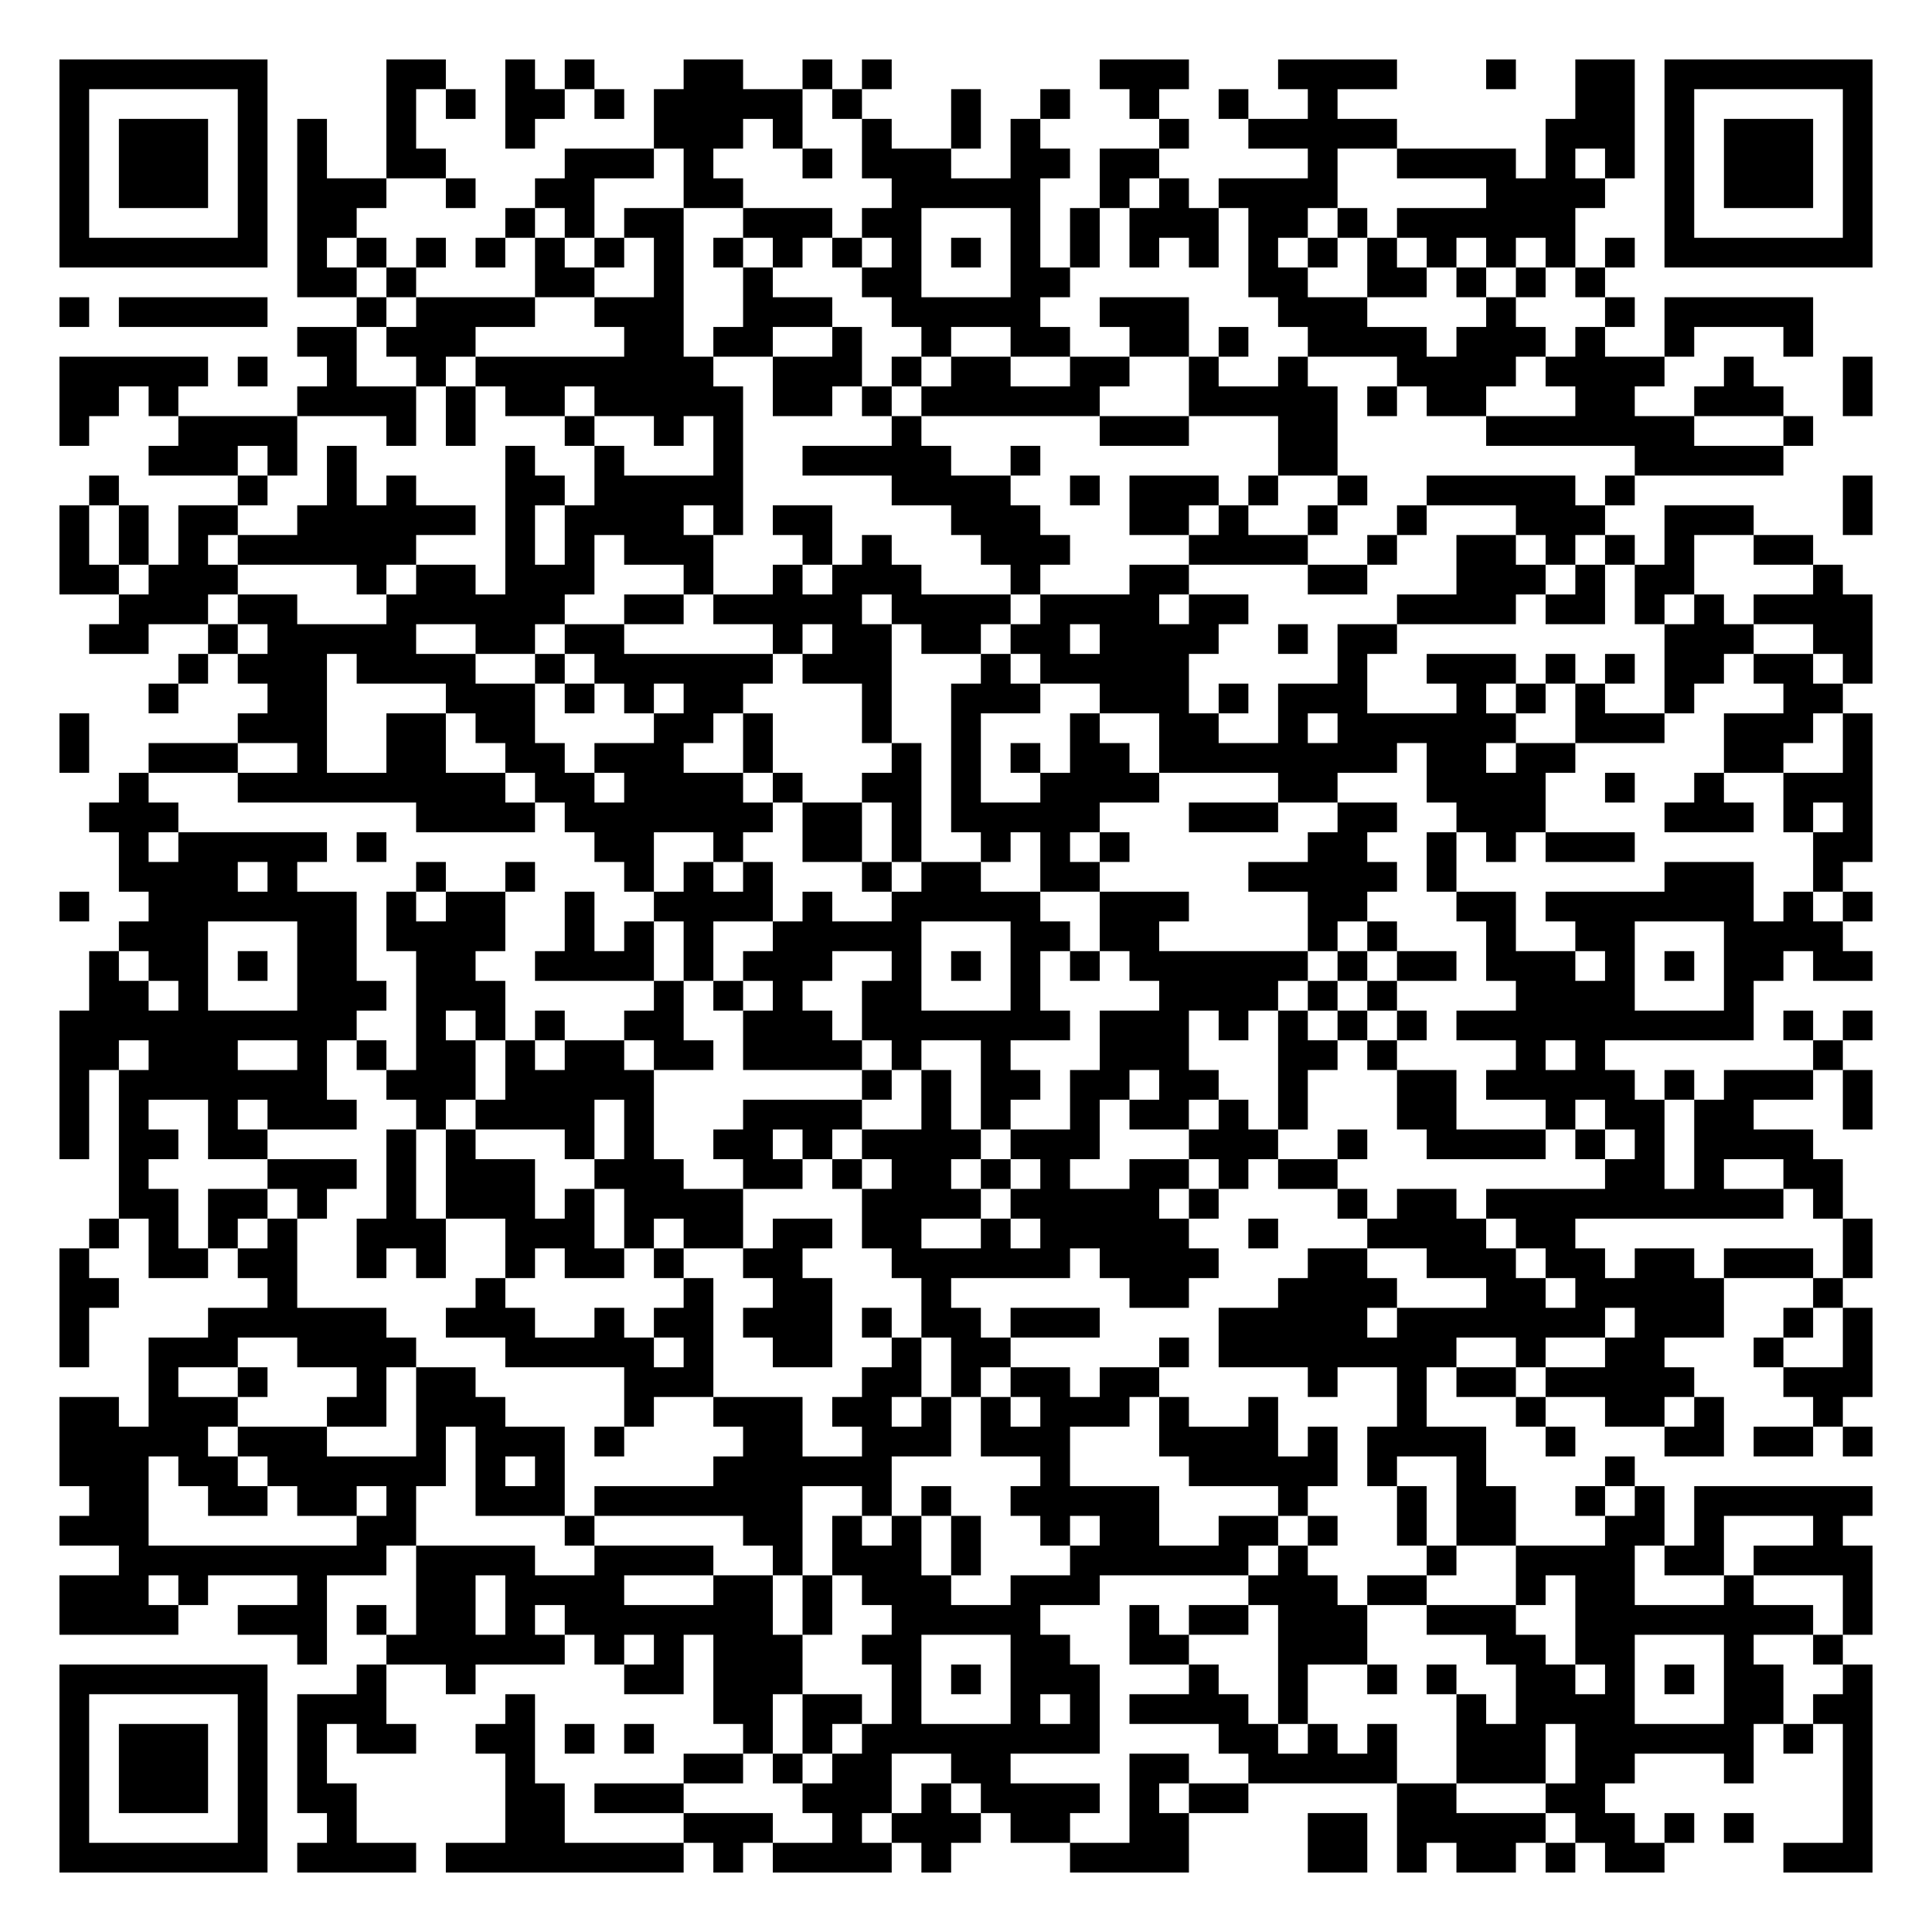
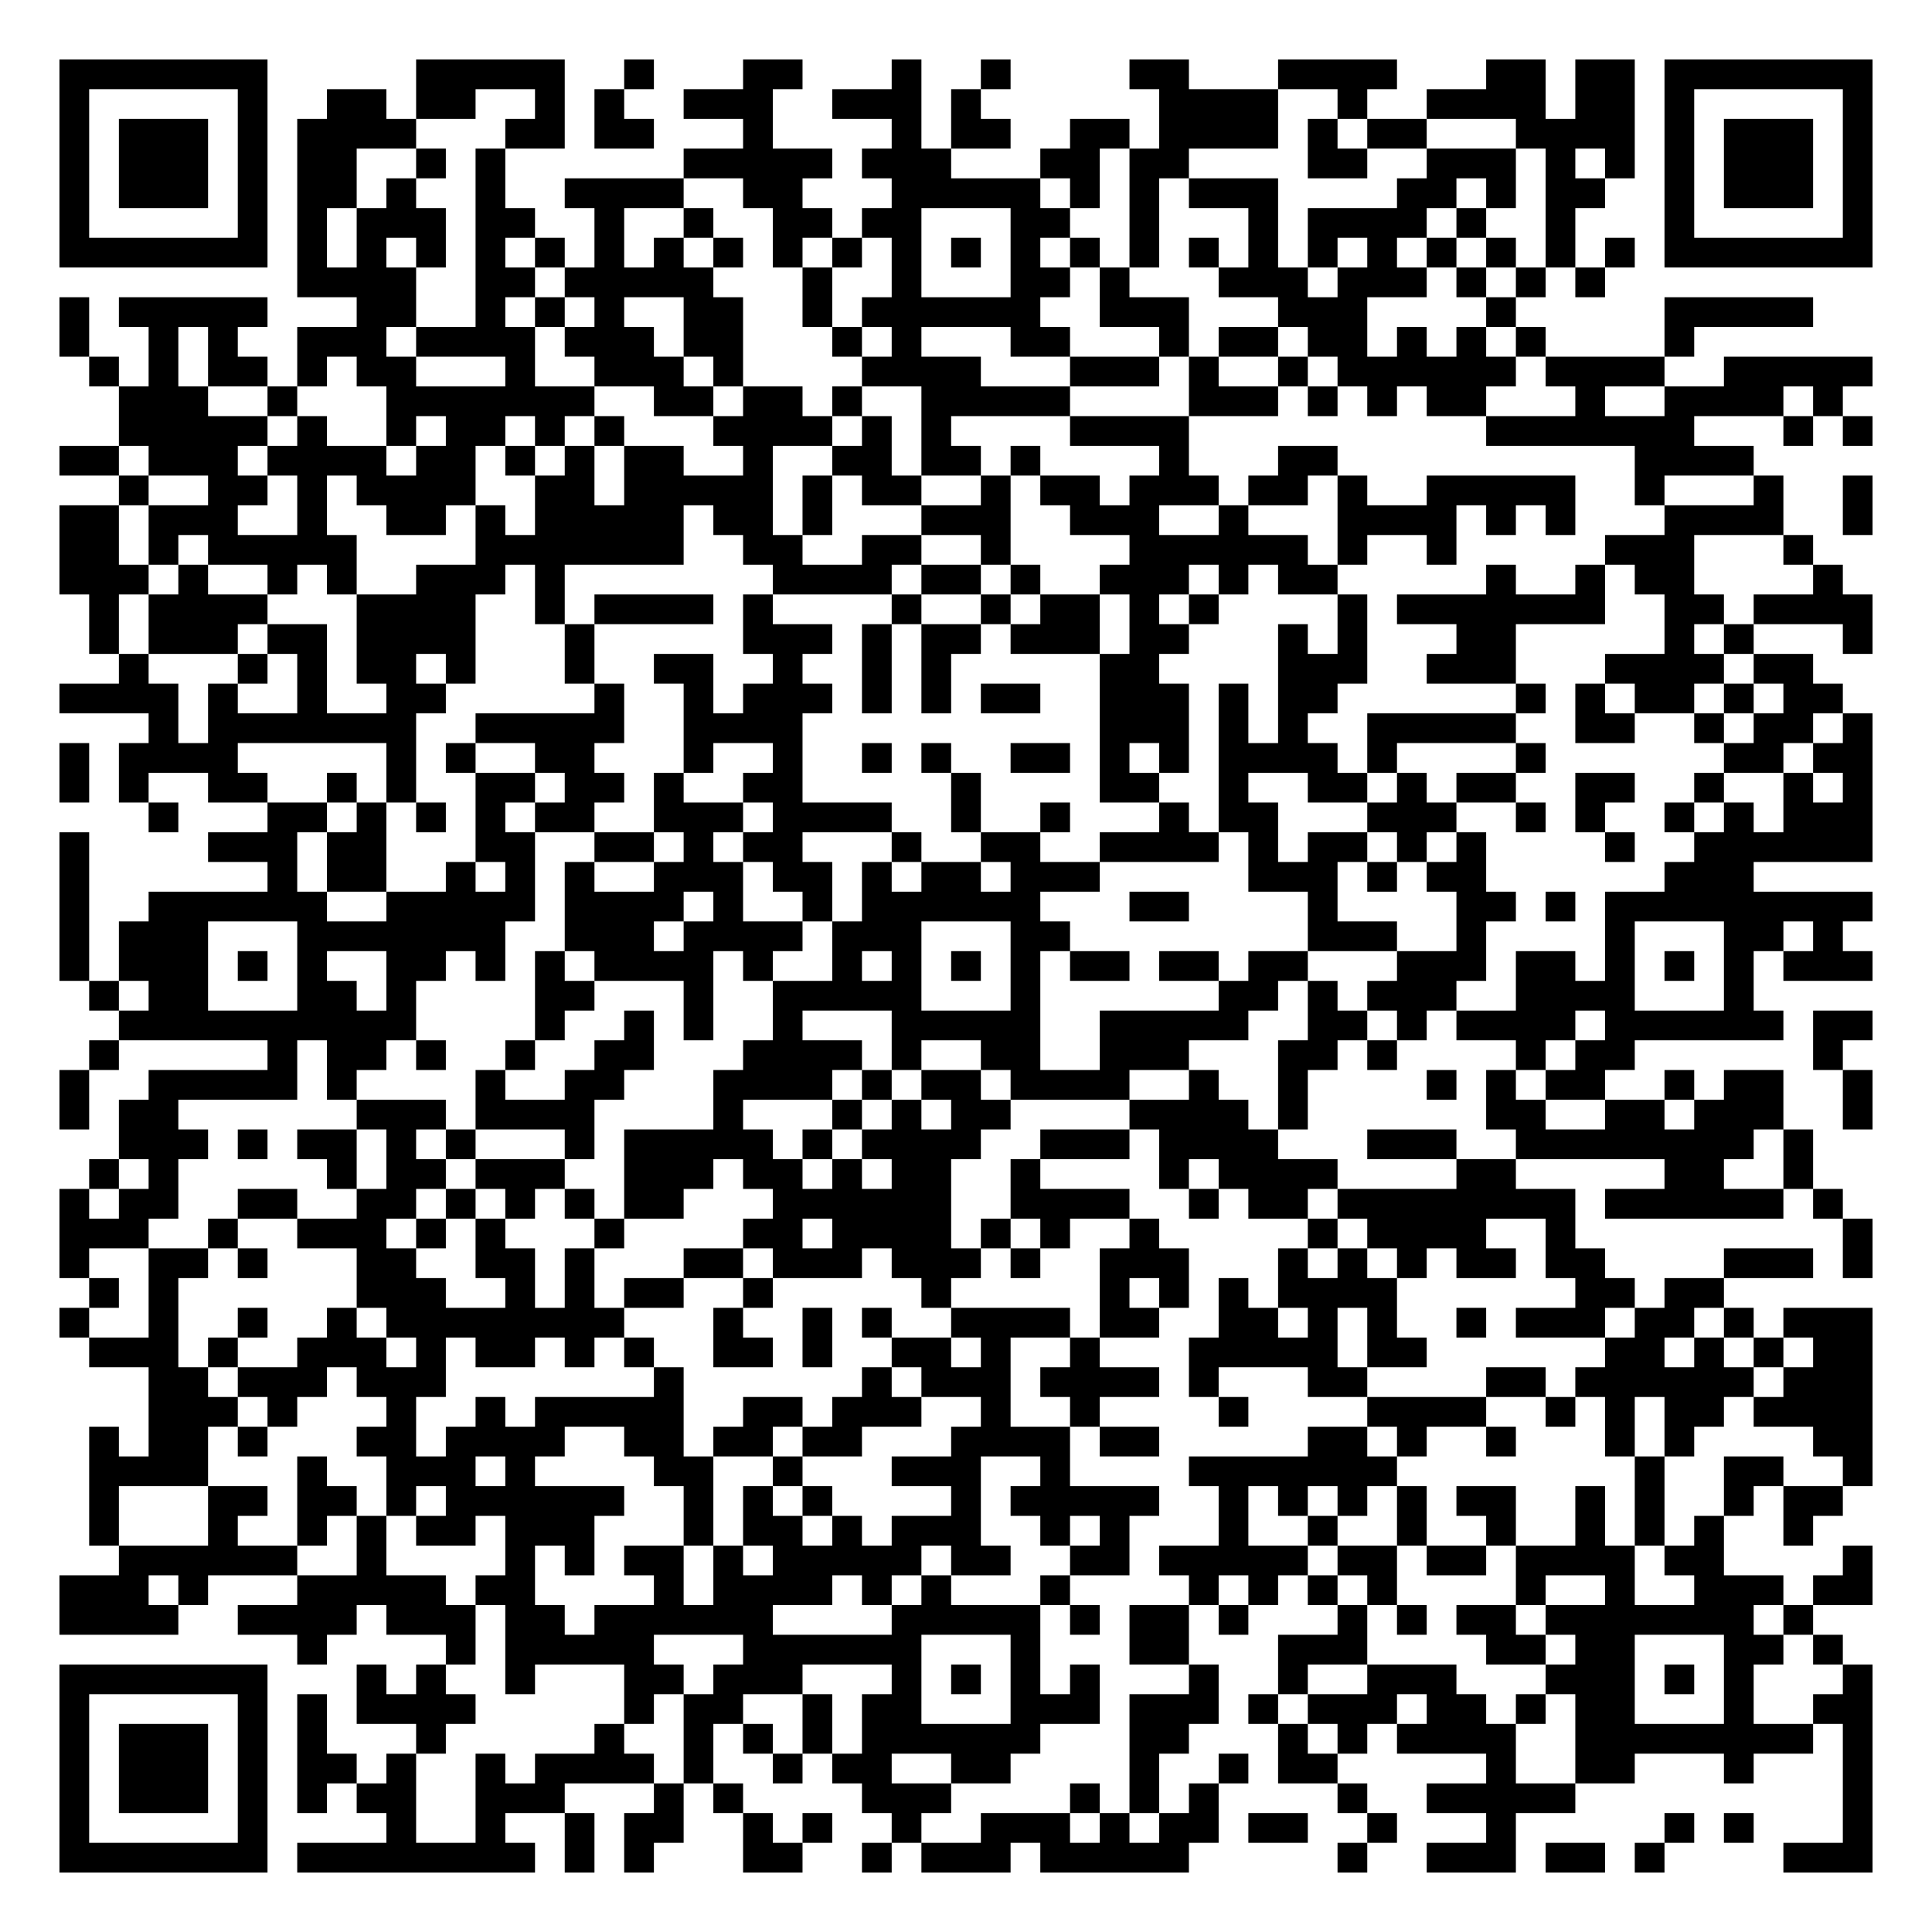
<svg xmlns="http://www.w3.org/2000/svg" width="260" height="260" class="segno">
  <g transform="scale(4)">
    <path fill="#fff" d="M0 0h65v65h-65z" />
-     <path class="qrline" stroke="#000" d="M2 2.5h7m4 0h2m2 0h1m1 0h1m3 0h2m2 0h1m1 0h1m7 0h3m3 0h4m3 0h1m2 0h2m1 0h7m-61 1h1m5 0h1m4 0h1m1 0h1m1 0h2m1 0h1m1 0h5m1 0h1m3 0h1m2 0h1m2 0h1m2 0h1m2 0h1m8 0h2m1 0h1m5 0h1m-61 1h1m1 0h3m1 0h1m1 0h1m2 0h1m3 0h1m4 0h3m1 0h1m2 0h1m2 0h1m1 0h1m4 0h1m2 0h5m5 0h3m1 0h1m1 0h3m1 0h1m-61 1h1m1 0h3m1 0h1m1 0h1m2 0h2m4 0h3m1 0h1m3 0h1m1 0h3m2 0h2m1 0h2m5 0h1m2 0h4m1 0h1m1 0h1m1 0h1m1 0h3m1 0h1m-61 1h1m1 0h3m1 0h1m1 0h3m2 0h1m2 0h2m3 0h2m5 0h5m2 0h1m1 0h1m1 0h4m5 0h4m2 0h1m1 0h3m1 0h1m-61 1h1m5 0h1m1 0h2m5 0h1m1 0h1m1 0h2m2 0h3m1 0h2m3 0h1m1 0h1m1 0h3m1 0h2m1 0h1m1 0h6m3 0h1m5 0h1m-61 1h7m1 0h1m1 0h1m1 0h1m1 0h1m1 0h1m1 0h1m1 0h1m1 0h1m1 0h1m1 0h1m1 0h1m1 0h1m1 0h1m1 0h1m1 0h1m1 0h1m1 0h1m1 0h1m1 0h1m1 0h1m1 0h1m1 0h1m1 0h1m1 0h7m-53 1h2m1 0h1m4 0h2m2 0h1m2 0h1m3 0h2m3 0h2m6 0h2m2 0h2m1 0h1m1 0h1m1 0h1m-52 1h1m1 0h5m3 0h1m1 0h4m2 0h3m2 0h3m2 0h5m2 0h3m3 0h3m4 0h1m3 0h1m1 0h5m-51 1h2m1 0h3m5 0h2m1 0h2m2 0h1m2 0h1m2 0h2m2 0h2m1 0h1m2 0h4m1 0h3m1 0h1m2 0h1m3 0h1m-59 1h5m1 0h1m2 0h1m2 0h1m1 0h8m2 0h3m1 0h1m1 0h2m2 0h2m2 0h1m2 0h1m3 0h4m1 0h4m2 0h1m3 0h1m-61 1h2m1 0h1m4 0h4m1 0h1m1 0h2m1 0h5m1 0h2m1 0h1m1 0h6m3 0h5m1 0h1m1 0h2m3 0h2m2 0h3m2 0h1m-61 1h1m3 0h4m3 0h1m1 0h1m3 0h1m2 0h1m1 0h1m5 0h1m6 0h3m3 0h2m5 0h7m3 0h1m-56 1h3m1 0h1m1 0h1m5 0h1m2 0h1m3 0h1m2 0h5m2 0h1m8 0h2m10 0h5m-57 1h1m4 0h1m2 0h1m1 0h1m3 0h2m1 0h5m5 0h4m2 0h1m1 0h3m1 0h1m2 0h1m2 0h5m1 0h1m7 0h1m-61 1h1m1 0h1m1 0h2m2 0h6m1 0h1m1 0h4m1 0h1m1 0h2m4 0h3m3 0h2m1 0h1m2 0h1m2 0h1m3 0h3m2 0h3m3 0h1m-61 1h1m1 0h1m1 0h1m1 0h6m3 0h1m1 0h1m1 0h3m3 0h1m1 0h1m3 0h3m4 0h4m2 0h1m2 0h2m1 0h1m1 0h1m1 0h1m2 0h2m-59 1h2m1 0h3m4 0h1m1 0h2m1 0h3m3 0h1m2 0h1m1 0h3m3 0h1m3 0h2m4 0h2m3 0h3m1 0h1m1 0h2m4 0h1m-58 1h3m1 0h2m3 0h6m2 0h2m1 0h5m1 0h4m1 0h4m1 0h2m5 0h4m1 0h2m1 0h1m1 0h1m1 0h4m-60 1h2m2 0h1m1 0h5m2 0h2m1 0h2m5 0h1m1 0h2m1 0h2m1 0h2m1 0h4m2 0h1m1 0h2m9 0h3m2 0h2m-57 1h1m1 0h3m1 0h4m2 0h1m1 0h6m1 0h3m3 0h1m1 0h5m5 0h1m2 0h3m1 0h1m1 0h1m1 0h2m1 0h2m1 0h1m-58 1h1m3 0h2m4 0h3m1 0h1m1 0h1m1 0h2m4 0h1m2 0h3m2 0h3m1 0h1m1 0h3m3 0h1m1 0h1m1 0h1m2 0h1m3 0h2m-60 1h1m5 0h3m2 0h2m1 0h2m4 0h2m1 0h1m3 0h1m2 0h1m3 0h1m2 0h2m2 0h1m1 0h6m2 0h3m2 0h3m1 0h1m-61 1h1m2 0h3m2 0h1m2 0h2m2 0h2m1 0h3m2 0h1m4 0h1m1 0h1m1 0h1m1 0h2m1 0h8m1 0h2m1 0h2m5 0h2m2 0h1m-59 1h1m3 0h9m1 0h2m1 0h4m1 0h1m2 0h2m1 0h1m2 0h4m4 0h2m3 0h4m2 0h1m2 0h1m2 0h3m-60 1h3m8 0h4m1 0h7m1 0h2m1 0h1m1 0h5m3 0h3m2 0h2m2 0h3m4 0h3m1 0h1m1 0h1m-59 1h1m1 0h5m1 0h1m7 0h2m2 0h1m2 0h2m1 0h1m2 0h1m1 0h1m1 0h1m6 0h2m2 0h1m1 0h1m1 0h3m6 0h2m-59 1h4m1 0h1m4 0h1m2 0h1m3 0h1m1 0h1m1 0h1m3 0h1m1 0h2m2 0h2m5 0h5m1 0h1m7 0h3m2 0h1m-60 1h1m2 0h7m1 0h1m1 0h2m2 0h1m2 0h4m1 0h1m2 0h5m2 0h3m4 0h2m3 0h2m1 0h7m1 0h1m1 0h1m-59 1h3m3 0h2m1 0h4m2 0h1m1 0h1m1 0h1m2 0h5m3 0h2m1 0h2m5 0h1m1 0h1m3 0h1m2 0h2m3 0h4m-59 1h1m1 0h2m1 0h1m1 0h2m2 0h2m2 0h4m1 0h1m1 0h3m2 0h1m1 0h1m1 0h1m1 0h1m1 0h6m1 0h1m1 0h2m1 0h3m1 0h1m1 0h1m1 0h2m1 0h2m-60 1h2m1 0h1m3 0h3m1 0h3m5 0h1m1 0h1m1 0h1m2 0h2m3 0h1m4 0h4m1 0h1m1 0h1m4 0h4m3 0h1m-57 1h10m2 0h1m1 0h1m1 0h1m2 0h2m2 0h3m1 0h7m1 0h3m1 0h1m1 0h1m1 0h1m1 0h1m1 0h10m1 0h1m1 0h1m-61 1h2m1 0h3m2 0h1m1 0h1m1 0h2m1 0h1m1 0h2m1 0h2m1 0h4m1 0h1m2 0h1m3 0h3m3 0h2m1 0h1m4 0h1m1 0h1m7 0h1m-60 1h1m1 0h7m2 0h3m1 0h5m7 0h1m1 0h1m1 0h2m1 0h2m1 0h2m2 0h1m3 0h2m1 0h5m1 0h1m1 0h3m1 0h1m-61 1h1m1 0h1m2 0h1m1 0h3m2 0h1m1 0h4m1 0h1m3 0h4m2 0h1m1 0h1m2 0h1m1 0h2m1 0h1m1 0h1m3 0h2m3 0h1m1 0h2m1 0h2m3 0h1m-61 1h1m1 0h2m1 0h2m4 0h1m1 0h1m3 0h1m1 0h1m2 0h2m1 0h1m1 0h4m1 0h3m3 0h3m2 0h1m2 0h4m1 0h1m1 0h1m1 0h4m-57 1h1m4 0h3m1 0h1m1 0h3m2 0h3m2 0h2m1 0h1m1 0h2m1 0h1m1 0h1m2 0h2m1 0h1m1 0h2m9 0h2m1 0h1m2 0h2m-58 1h2m1 0h2m1 0h1m2 0h1m1 0h3m1 0h1m1 0h4m4 0h4m1 0h5m1 0h1m4 0h1m1 0h2m1 0h10m1 0h1m-59 1h1m1 0h1m1 0h1m1 0h1m2 0h3m2 0h3m1 0h1m1 0h2m1 0h2m1 0h2m2 0h1m1 0h5m2 0h1m3 0h4m1 0h2m9 0h1m-61 1h1m2 0h2m1 0h2m2 0h1m1 0h1m2 0h1m1 0h2m1 0h1m2 0h2m3 0h6m1 0h4m3 0h2m2 0h3m1 0h2m1 0h2m1 0h3m1 0h1m-61 1h2m5 0h1m6 0h1m6 0h1m2 0h2m3 0h1m6 0h2m3 0h4m3 0h2m1 0h5m3 0h1m-60 1h1m4 0h6m2 0h3m2 0h1m1 0h2m1 0h3m1 0h1m1 0h2m1 0h3m4 0h5m1 0h7m1 0h3m2 0h1m1 0h1m-61 1h1m2 0h3m2 0h4m3 0h5m1 0h1m2 0h2m2 0h1m1 0h2m5 0h1m1 0h8m2 0h1m2 0h2m3 0h1m2 0h1m-58 1h1m2 0h1m3 0h1m1 0h2m5 0h3m5 0h2m1 0h1m1 0h2m1 0h2m5 0h1m2 0h1m1 0h2m1 0h5m3 0h3m-61 1h2m1 0h3m3 0h2m1 0h3m4 0h1m2 0h3m1 0h2m1 0h1m1 0h1m1 0h3m1 0h1m2 0h1m4 0h1m3 0h1m2 0h2m1 0h1m3 0h1m-60 1h5m1 0h3m3 0h1m1 0h3m1 0h1m4 0h2m2 0h3m1 0h3m3 0h4m1 0h1m1 0h4m2 0h1m3 0h2m1 0h2m1 0h1m-61 1h3m1 0h2m1 0h6m1 0h1m1 0h1m5 0h6m5 0h1m4 0h5m1 0h1m2 0h1m4 0h1m-52 1h2m2 0h2m1 0h2m1 0h1m2 0h3m1 0h7m2 0h1m1 0h1m2 0h5m4 0h1m3 0h1m1 0h2m2 0h1m1 0h1m1 0h6m-61 1h3m7 0h2m5 0h1m5 0h2m1 0h1m1 0h1m1 0h1m2 0h1m1 0h2m2 0h2m1 0h1m2 0h1m1 0h2m3 0h2m1 0h1m3 0h1m-58 1h9m1 0h4m2 0h4m2 0h1m1 0h3m1 0h1m3 0h6m1 0h1m4 0h1m2 0h4m1 0h2m1 0h4m-61 1h3m1 0h1m3 0h1m3 0h2m1 0h4m3 0h2m1 0h1m1 0h3m2 0h3m5 0h3m1 0h2m3 0h1m1 0h2m3 0h1m3 0h1m-61 1h4m2 0h3m1 0h1m1 0h2m1 0h1m1 0h7m1 0h1m2 0h5m3 0h1m1 0h2m1 0h3m2 0h3m2 0h8m1 0h1m-53 1h1m2 0h6m1 0h1m1 0h1m1 0h3m2 0h2m3 0h2m2 0h2m3 0h3m4 0h2m1 0h2m3 0h1m2 0h1m-60 1h7m3 0h1m2 0h1m5 0h2m1 0h3m3 0h1m1 0h1m1 0h3m3 0h1m2 0h1m2 0h1m1 0h1m2 0h2m1 0h1m1 0h1m1 0h2m2 0h1m-61 1h1m5 0h1m1 0h3m4 0h1m6 0h2m1 0h2m1 0h1m3 0h1m1 0h1m1 0h4m1 0h1m5 0h1m1 0h4m3 0h2m1 0h2m-61 1h1m1 0h3m1 0h1m1 0h1m1 0h2m2 0h2m1 0h1m1 0h1m3 0h1m1 0h1m1 0h8m4 0h2m1 0h1m1 0h1m2 0h3m1 0h6m1 0h1m1 0h1m-61 1h1m1 0h3m1 0h1m1 0h1m6 0h1m5 0h2m1 0h1m1 0h2m2 0h2m4 0h2m2 0h5m2 0h3m1 0h2m3 0h1m3 0h1m-61 1h1m1 0h3m1 0h1m1 0h2m5 0h2m1 0h3m4 0h3m1 0h1m1 0h4m1 0h1m1 0h2m5 0h2m3 0h2m8 0h1m-61 1h1m5 0h1m2 0h1m5 0h2m4 0h3m2 0h1m1 0h3m1 0h2m2 0h2m4 0h2m1 0h5m1 0h2m1 0h1m1 0h1m3 0h1m-61 1h7m1 0h4m1 0h8m1 0h1m1 0h4m1 0h1m4 0h4m4 0h2m1 0h1m1 0h2m1 0h1m1 0h2m4 0h3" />
+     <path class="qrline" stroke="#000" d="M2 2.5h7m5 0h5m2 0h1m3 0h2m3 0h1m2 0h1m4 0h2m3 0h4m3 0h2m1 0h2m1 0h7m-61 1h1m5 0h1m2 0h2m1 0h2m2 0h1m1 0h1m2 0h3m2 0h3m1 0h1m6 0h4m2 0h1m2 0h4m1 0h2m1 0h1m5 0h1m-61 1h1m1 0h3m1 0h1m1 0h4m3 0h2m1 0h2m3 0h1m4 0h1m1 0h2m2 0h2m1 0h4m1 0h1m1 0h2m3 0h4m1 0h1m1 0h3m1 0h1m-61 1h1m1 0h3m1 0h1m1 0h2m2 0h1m1 0h1m6 0h5m1 0h3m3 0h2m1 0h2m4 0h2m2 0h3m1 0h1m1 0h1m1 0h1m1 0h3m1 0h1m-61 1h1m1 0h3m1 0h1m1 0h2m1 0h1m2 0h1m2 0h4m2 0h2m3 0h5m1 0h1m1 0h1m1 0h3m4 0h2m1 0h1m1 0h2m2 0h1m1 0h3m1 0h1m-61 1h1m5 0h1m1 0h1m1 0h3m1 0h2m2 0h1m2 0h1m2 0h2m1 0h2m3 0h2m2 0h1m3 0h1m1 0h4m1 0h1m2 0h1m3 0h1m5 0h1m-61 1h7m1 0h1m1 0h1m1 0h1m1 0h1m1 0h1m1 0h1m1 0h1m1 0h1m1 0h1m1 0h1m1 0h1m1 0h1m1 0h1m1 0h1m1 0h1m1 0h1m1 0h1m1 0h1m1 0h1m1 0h1m1 0h1m1 0h1m1 0h1m1 0h7m-53 1h4m2 0h2m1 0h5m3 0h1m2 0h1m3 0h2m1 0h1m3 0h3m1 0h3m1 0h1m1 0h1m1 0h1m-52 1h1m1 0h5m3 0h2m2 0h1m1 0h1m1 0h1m2 0h2m2 0h1m1 0h6m2 0h3m3 0h3m4 0h1m5 0h5m-59 1h1m2 0h1m1 0h1m2 0h3m1 0h4m1 0h3m1 0h2m3 0h1m1 0h1m3 0h2m3 0h1m1 0h2m1 0h2m1 0h1m1 0h1m1 0h1m4 0h1m-54 1h1m1 0h1m1 0h2m1 0h1m1 0h2m3 0h1m2 0h3m1 0h1m4 0h4m3 0h3m1 0h1m2 0h1m1 0h6m1 0h4m2 0h5m-59 1h3m2 0h1m3 0h7m2 0h2m1 0h2m1 0h1m2 0h5m4 0h3m1 0h1m1 0h1m1 0h2m3 0h1m2 0h4m1 0h1m-58 1h5m1 0h1m2 0h1m1 0h2m1 0h1m1 0h1m3 0h4m1 0h1m1 0h1m4 0h4m10 0h7m3 0h1m1 0h1m-61 1h2m1 0h3m1 0h4m1 0h2m1 0h1m1 0h1m1 0h2m2 0h1m2 0h2m1 0h2m1 0h1m4 0h1m3 0h2m10 0h4m-55 1h1m2 0h2m1 0h1m1 0h4m2 0h2m1 0h5m1 0h1m1 0h2m2 0h1m1 0h2m1 0h3m1 0h2m1 0h1m2 0h5m2 0h1m3 0h1m2 0h1m-61 1h2m1 0h3m2 0h1m2 0h2m1 0h1m1 0h5m1 0h2m1 0h1m3 0h3m2 0h3m2 0h1m3 0h4m1 0h1m1 0h1m3 0h4m2 0h1m-61 1h2m1 0h1m1 0h5m4 0h7m2 0h2m2 0h2m2 0h1m4 0h6m1 0h1m2 0h1m5 0h3m3 0h1m-59 1h3m1 0h1m2 0h1m1 0h1m2 0h3m1 0h1m7 0h4m1 0h2m1 0h1m2 0h3m1 0h1m1 0h2m5 0h1m2 0h1m1 0h2m4 0h1m-59 1h1m1 0h4m3 0h4m2 0h1m1 0h4m1 0h1m4 0h1m2 0h1m1 0h2m1 0h1m1 0h1m4 0h1m1 0h7m2 0h2m1 0h4m-60 1h1m1 0h3m1 0h2m1 0h4m3 0h1m5 0h3m1 0h1m1 0h2m1 0h3m1 0h2m3 0h1m1 0h1m3 0h2m5 0h1m1 0h1m3 0h1m-59 1h1m3 0h1m1 0h1m1 0h2m1 0h1m3 0h1m2 0h2m2 0h1m2 0h1m1 0h1m5 0h2m4 0h3m2 0h3m3 0h4m1 0h2m-59 1h4m1 0h1m2 0h1m2 0h2m5 0h1m2 0h1m1 0h3m1 0h1m1 0h1m1 0h2m2 0h3m1 0h1m1 0h2m6 0h1m1 0h1m1 0h2m1 0h1m1 0h2m-57 1h1m1 0h7m2 0h5m2 0h4m10 0h3m1 0h1m1 0h1m2 0h5m2 0h2m2 0h1m1 0h2m1 0h1m-61 1h1m1 0h4m5 0h1m1 0h1m2 0h2m3 0h1m2 0h1m2 0h1m1 0h1m2 0h2m1 0h1m1 0h1m1 0h4m1 0h1m4 0h1m6 0h2m1 0h2m-61 1h1m1 0h1m2 0h2m2 0h1m1 0h1m2 0h2m1 0h2m1 0h1m2 0h2m5 0h1m4 0h2m2 0h1m2 0h2m1 0h1m1 0h2m2 0h2m2 0h1m2 0h1m1 0h1m-58 1h1m3 0h2m1 0h1m1 0h1m1 0h1m1 0h2m2 0h3m1 0h4m2 0h1m2 0h1m3 0h1m1 0h2m3 0h3m2 0h1m1 0h1m2 0h1m1 0h1m1 0h3m-61 1h1m4 0h3m1 0h2m3 0h2m2 0h2m1 0h1m1 0h2m3 0h1m2 0h2m2 0h4m1 0h1m1 0h2m1 0h1m1 0h1m4 0h1m2 0h6m-61 1h1m6 0h1m1 0h2m2 0h1m1 0h1m1 0h1m2 0h3m1 0h2m1 0h1m1 0h2m1 0h3m5 0h3m1 0h1m1 0h2m6 0h3m-57 1h1m2 0h6m2 0h5m1 0h4m1 0h1m2 0h1m1 0h6m3 0h2m4 0h1m4 0h2m1 0h1m1 0h9m-61 1h1m1 0h3m3 0h7m2 0h3m1 0h4m1 0h3m3 0h2m8 0h3m2 0h1m4 0h1m3 0h2m1 0h1m-60 1h1m1 0h3m1 0h1m1 0h1m2 0h2m1 0h1m1 0h1m1 0h4m1 0h1m2 0h1m1 0h1m1 0h1m1 0h1m1 0h2m1 0h2m1 0h2m3 0h3m1 0h2m1 0h1m1 0h1m1 0h1m1 0h3m-60 1h1m1 0h2m3 0h2m1 0h1m4 0h2m3 0h1m2 0h5m3 0h1m6 0h2m1 0h1m1 0h3m2 0h4m3 0h1m-55 1h10m4 0h1m2 0h1m1 0h1m2 0h1m3 0h5m2 0h5m2 0h2m1 0h1m1 0h4m1 0h6m1 0h2m-60 1h1m5 0h1m1 0h2m1 0h1m2 0h1m2 0h2m3 0h4m1 0h1m2 0h2m2 0h3m3 0h2m1 0h1m4 0h1m1 0h2m6 0h1m-60 1h1m2 0h5m1 0h1m4 0h1m2 0h2m3 0h4m1 0h1m1 0h2m1 0h4m2 0h1m2 0h1m4 0h1m1 0h1m1 0h2m2 0h1m1 0h2m2 0h1m-61 1h1m1 0h2m6 0h3m1 0h4m4 0h1m3 0h1m1 0h1m1 0h2m4 0h4m1 0h1m6 0h2m2 0h2m1 0h3m2 0h1m-59 1h3m1 0h1m1 0h2m1 0h1m1 0h1m3 0h1m1 0h5m1 0h1m1 0h4m2 0h3m1 0h4m3 0h3m2 0h8m1 0h1m-58 1h1m1 0h1m5 0h1m1 0h2m1 0h3m2 0h3m1 0h2m1 0h1m1 0h2m2 0h1m4 0h1m1 0h4m4 0h2m5 0h2m2 0h1m-59 1h1m1 0h2m2 0h2m2 0h2m1 0h1m1 0h1m1 0h1m1 0h2m3 0h6m2 0h4m2 0h1m1 0h2m1 0h8m1 0h6m1 0h1m-60 1h3m2 0h1m2 0h3m1 0h1m1 0h1m3 0h1m4 0h2m1 0h4m1 0h1m1 0h1m2 0h1m5 0h1m1 0h4m2 0h1m9 0h1m-61 1h1m2 0h2m1 0h1m3 0h2m2 0h2m1 0h1m3 0h2m1 0h3m1 0h3m1 0h1m2 0h3m3 0h1m1 0h1m1 0h1m1 0h2m1 0h2m4 0h3m1 0h1m-60 1h1m1 0h1m6 0h3m2 0h1m1 0h1m1 0h2m2 0h1m5 0h1m5 0h1m1 0h1m1 0h1m1 0h4m6 0h2m1 0h2m-56 1h1m2 0h1m2 0h1m2 0h1m1 0h8m3 0h1m2 0h1m1 0h1m2 0h4m1 0h2m2 0h2m1 0h1m1 0h1m2 0h1m1 0h3m1 0h2m1 0h1m1 0h3m-60 1h3m1 0h1m2 0h3m1 0h1m1 0h2m1 0h1m1 0h1m2 0h2m1 0h1m2 0h2m1 0h1m2 0h1m3 0h5m1 0h2m6 0h2m1 0h1m1 0h1m1 0h2m-58 1h2m1 0h3m1 0h3m7 0h1m6 0h1m1 0h3m1 0h4m1 0h1m3 0h2m4 0h2m1 0h6m1 0h3m-58 1h3m1 0h1m3 0h1m2 0h1m1 0h5m2 0h2m1 0h3m2 0h1m2 0h1m4 0h1m4 0h4m2 0h1m1 0h1m1 0h2m1 0h4m-60 1h1m1 0h2m1 0h1m3 0h2m1 0h4m2 0h2m1 0h2m1 0h2m3 0h4m1 0h2m5 0h2m1 0h1m2 0h1m3 0h1m1 0h1m4 0h2m-60 1h4m3 0h1m2 0h3m1 0h1m4 0h2m2 0h1m3 0h3m2 0h1m4 0h7m8 0h1m2 0h2m2 0h1m-60 1h1m3 0h2m1 0h2m1 0h1m1 0h6m2 0h1m1 0h1m1 0h1m4 0h1m1 0h5m2 0h1m1 0h1m1 0h1m1 0h1m1 0h2m2 0h1m1 0h1m2 0h1m1 0h2m-59 1h1m3 0h1m2 0h1m1 0h1m1 0h2m1 0h3m3 0h1m1 0h2m1 0h1m1 0h3m2 0h1m1 0h1m3 0h1m2 0h1m2 0h1m2 0h1m2 0h1m1 0h1m1 0h1m2 0h1m-57 1h6m2 0h1m4 0h1m1 0h1m1 0h2m1 0h1m1 0h5m1 0h2m2 0h2m1 0h5m1 0h2m1 0h2m1 0h4m1 0h2m4 0h1m-61 1h3m1 0h1m3 0h5m1 0h2m4 0h1m1 0h4m1 0h1m1 0h1m3 0h1m4 0h1m1 0h1m1 0h1m1 0h1m4 0h1m2 0h1m2 0h3m1 0h2m-61 1h4m2 0h4m1 0h3m1 0h2m1 0h6m4 0h5m1 0h1m1 0h2m1 0h1m3 0h1m1 0h1m1 0h2m1 0h7m1 0h1m-51 1h1m4 0h1m1 0h5m3 0h6m3 0h1m3 0h2m3 0h3m4 0h2m1 0h2m3 0h2m1 0h1m-60 1h7m3 0h1m1 0h1m2 0h1m3 0h2m1 0h3m3 0h1m1 0h1m1 0h1m1 0h1m3 0h1m2 0h1m2 0h3m3 0h3m1 0h1m1 0h1m3 0h1m-61 1h1m5 0h1m1 0h1m1 0h4m5 0h1m1 0h2m2 0h1m1 0h2m3 0h3m1 0h3m1 0h1m1 0h3m1 0h2m1 0h1m1 0h2m3 0h1m2 0h2m-61 1h1m1 0h3m1 0h1m1 0h1m3 0h1m5 0h1m2 0h1m1 0h1m1 0h1m1 0h6m3 0h2m3 0h1m1 0h1m1 0h4m2 0h8m1 0h1m-61 1h1m1 0h3m1 0h1m1 0h2m1 0h1m2 0h1m1 0h4m1 0h1m2 0h1m1 0h2m2 0h2m4 0h1m2 0h1m1 0h2m5 0h1m2 0h2m3 0h1m3 0h1m-61 1h1m1 0h3m1 0h1m1 0h1m1 0h2m2 0h3m3 0h1m1 0h1m4 0h3m4 0h1m1 0h1m1 0h1m4 0h1m2 0h5m9 0h1m-61 1h1m5 0h1m4 0h1m2 0h1m2 0h1m1 0h2m2 0h1m1 0h1m2 0h1m2 0h3m1 0h1m1 0h2m1 0h2m2 0h1m3 0h1m5 0h1m1 0h1m3 0h1m-61 1h7m1 0h8m1 0h1m1 0h1m3 0h2m2 0h1m1 0h3m1 0h5m5 0h1m2 0h3m1 0h2m1 0h1m4 0h3" />
  </g>
</svg>
